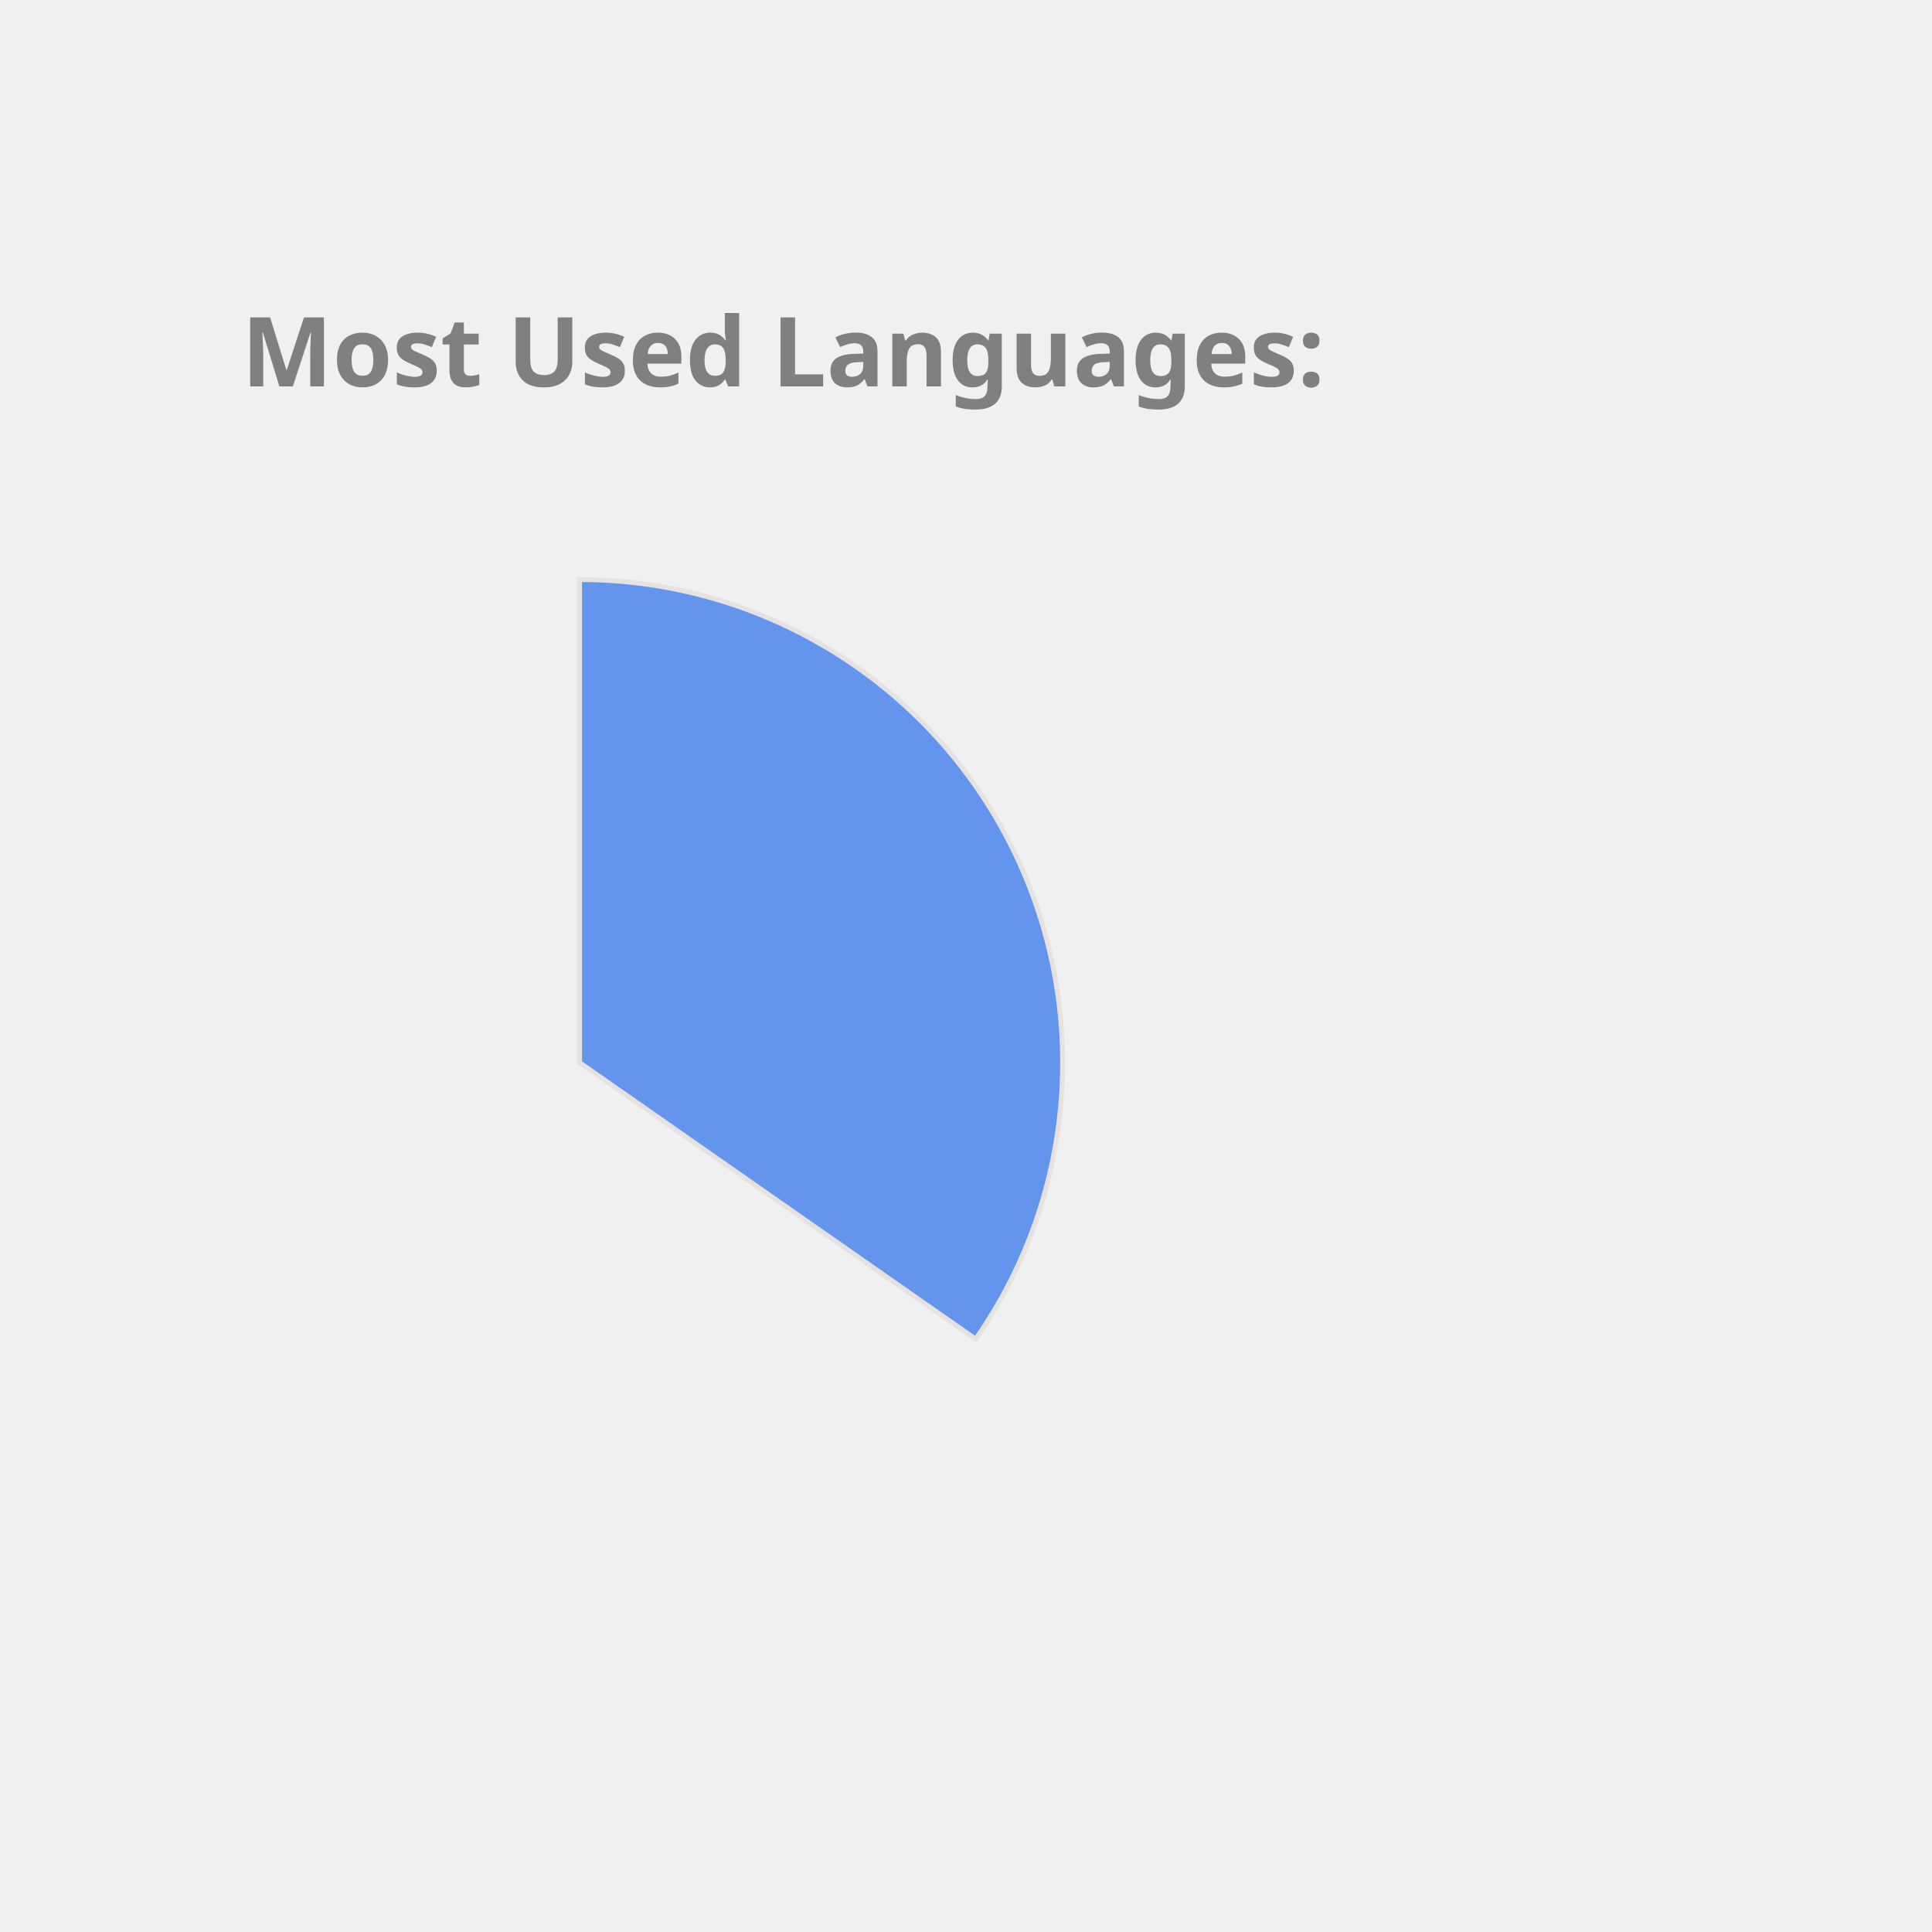
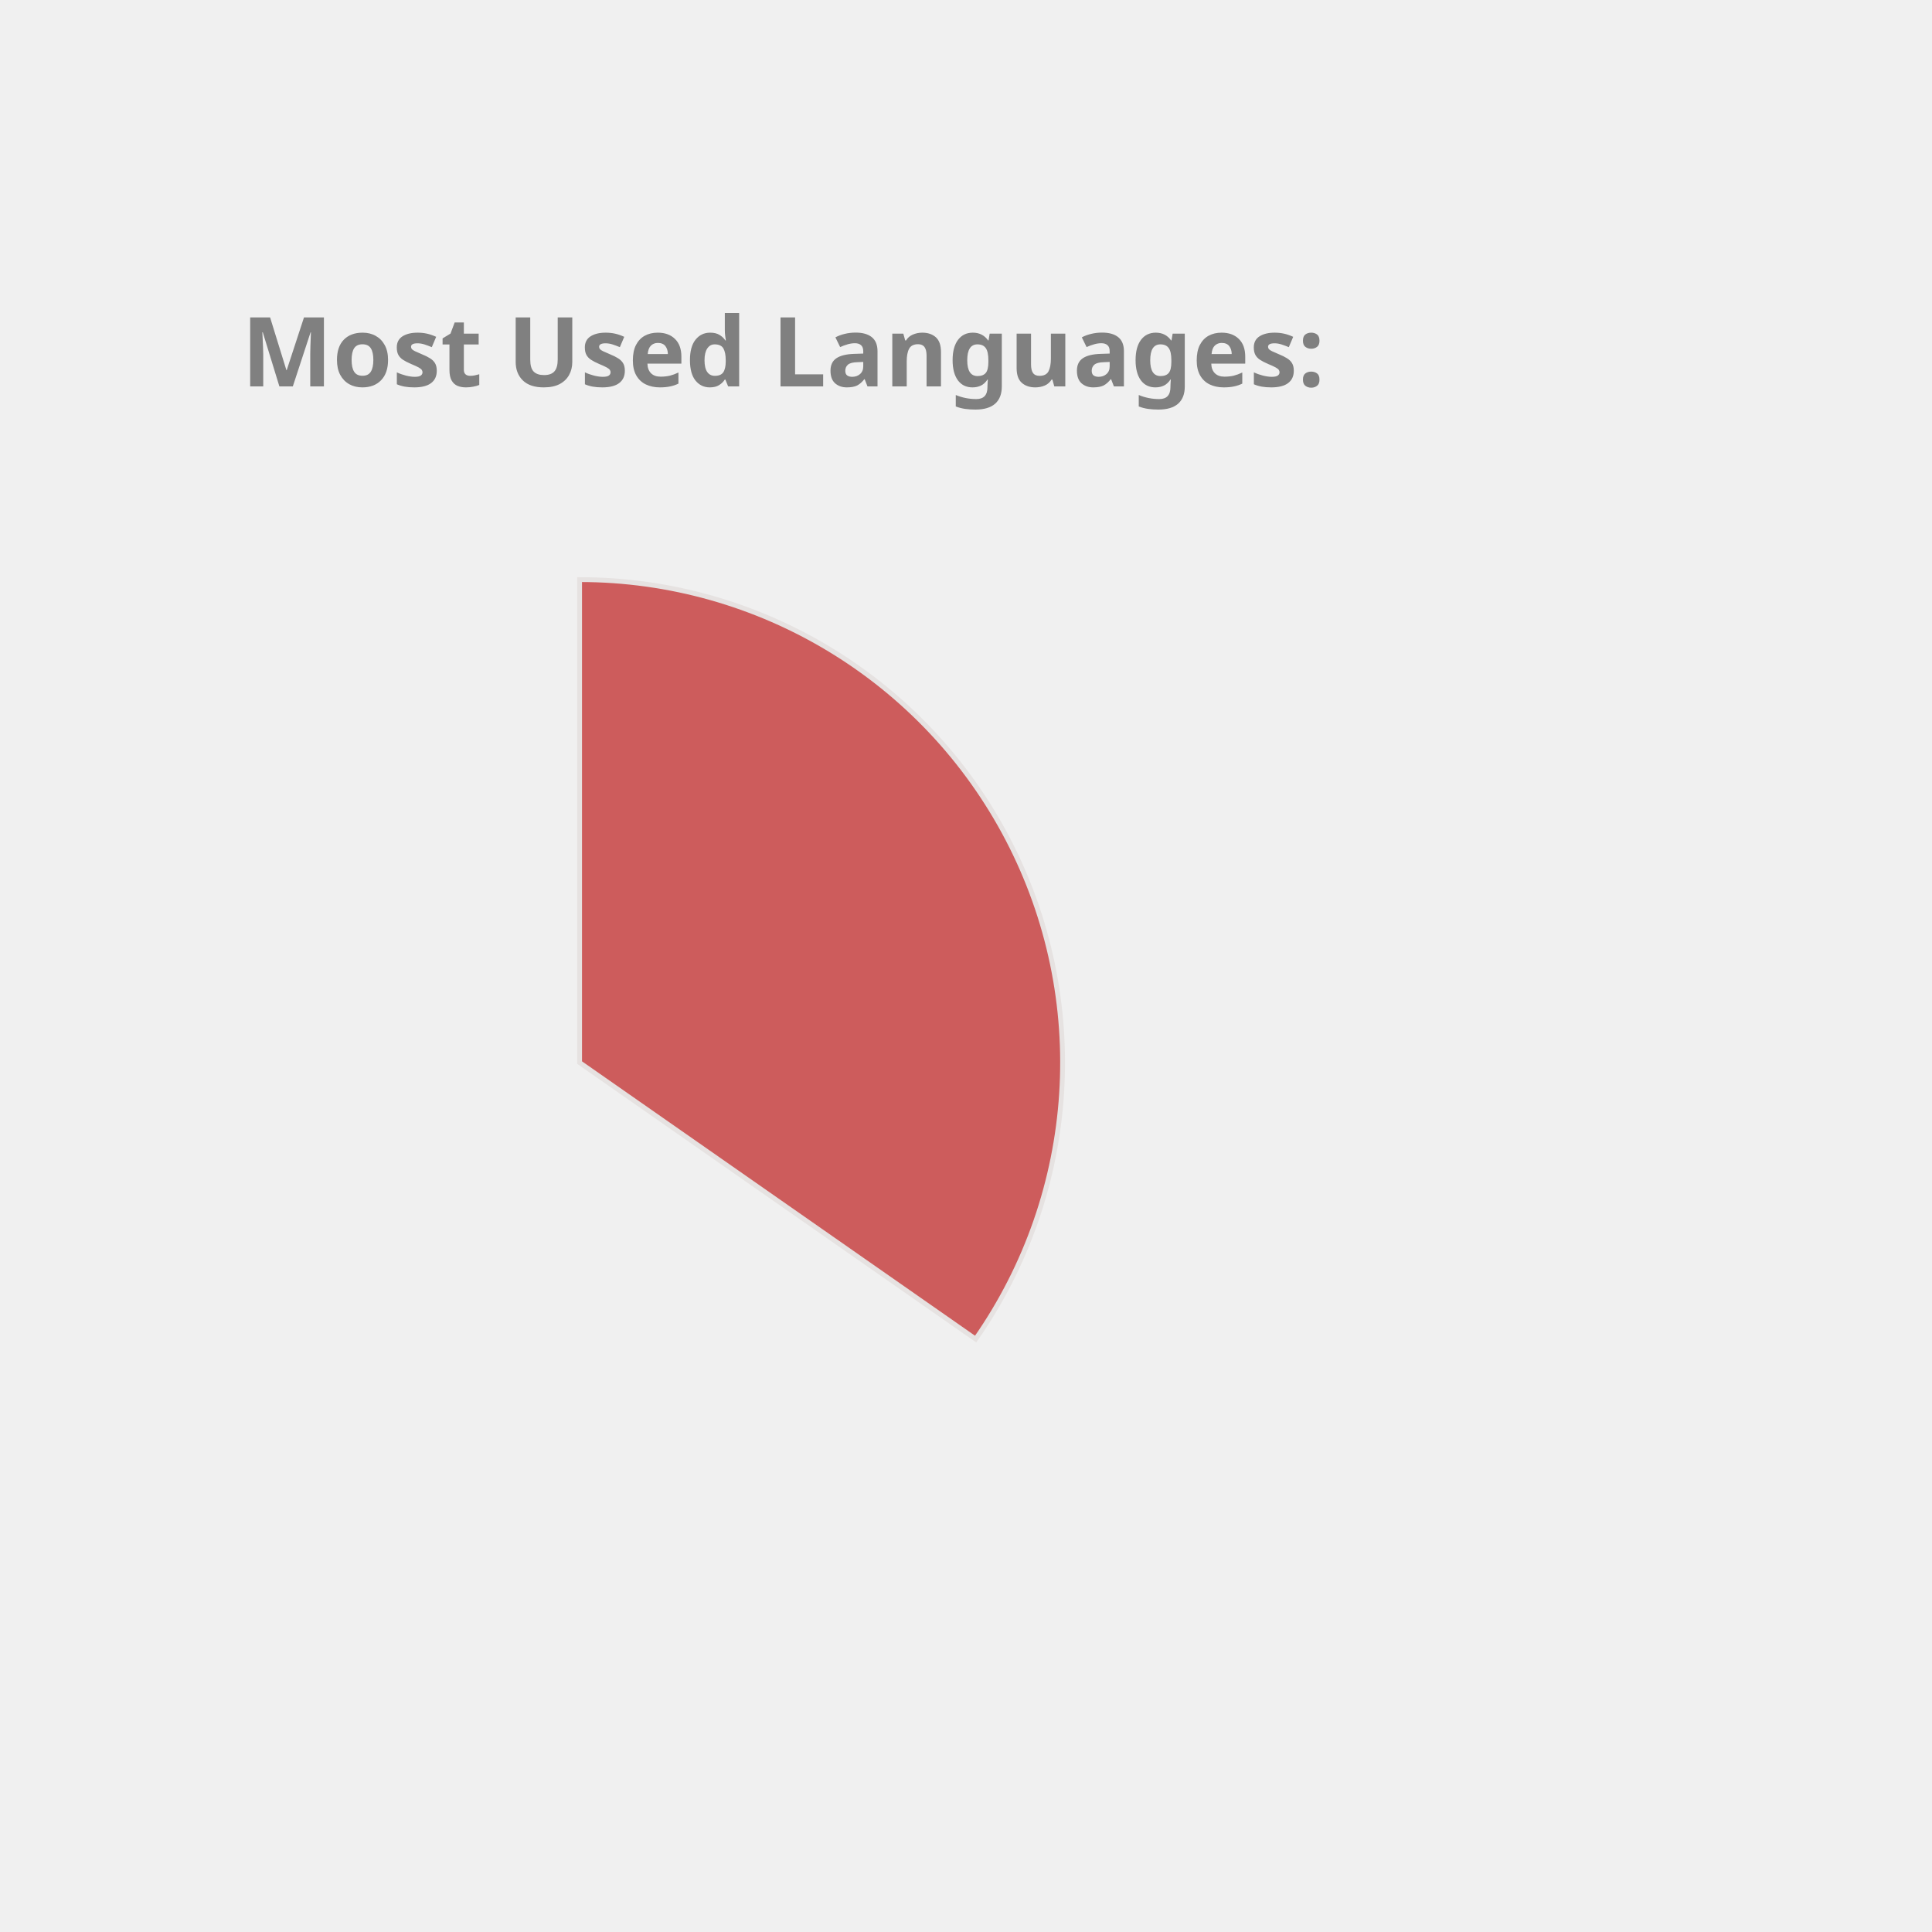
<svg xmlns="http://www.w3.org/2000/svg" height="350px" width="350px" viewBox="0 0 400 400">
  <style> 
        .label {
                font: bold 20px sans-serif;
                color: #404040;
                -webkit-text-stroke: 1px white;
        }

        path {
                stroke: #E6E2E1;
                stroke-width: 1px;
                transform: translate(60px, 100px);
        }

        .path_1 {
                animation: fadeIn 5s linear forwards;
        }

        .path_2 {
                transform: scale(0);
                animation: fadeIn 5s linear forwards 5s;
        }


        
        .path_3 {
                transform: scale(0);
                animation: fadeIn 5s linear forwards 10s;
        }


        .path_4 {
                transform: scale(0);
                animation: fadeIn 5s linear forwards 15s;
        }

        .path_5 {
                transform: scale(0);
                animation: fadeIn 5s linear forwards 20s;
        }

        .path_6 {
                transform: scale(0);
                animation: fadeIn 5s linear forwards 25s;
        }

        .path_7 {
                transform: scale(0);
                animation: fadeIn 5s linear forwards 30s;
        }

        .path_8 {
                transform: scale(0);
                animation: fadeIn 5s linear forwards 35s;
        }

        .path_9 {
                transform: scale(0);
                animation: fadeIn 5s linear forwards 40s;
        }

        .path_10 {
                transform: scale(0);
                animation: fadeIn 5s linear forwards 45s;
        }

        @keyframes fadeIn {
                0% {                        
                        transform: translate(250px, 300px) rotate(0deg) scale(0);
                        
                }
                50% {
                        transform: translate(150px, 220px) rotate(180deg) scale(0.5);
                        
                }
                
                100% {
                        transform: translate(60px, 120px) rotate(360deg) scale(1);
                        
                }
        }
        .txt_1 {
                opacity: 0;
                animation: txtShow 5s linear forwards 0s;
        }

        .txt_2 {
                opacity: 0;
                animation: txtShow 5s linear forwards 5s;
        }

        .txt_3 {
                opacity: 0;
                animation: txtShow 5s linear forwards 10s;
        }

        .txt_4 {
                opacity: 0;
                animation: txtShow 5s linear forwards 15s;
        }

        .txt_5 {
                opacity: 0;
                animation: txtShow 5s linear forwards 20s;
        }

        .txt_6 {
                opacity: 0;
                animation: txtShow 5s linear forwards 25s;
        }

        .txt_7 {
                opacity: 0;
                animation: txtShow 5s linear forwards 30s;
        }

        .txt_8 {
                opacity: 0;
                animation: txtShow 5s linear forwards 35s;
        }

        .txt_9 {
                opacity: 0;
                animation: txtShow 5s linear forwards 40s;
        }

        .txt_10 {
                opacity: 0;
                animation: txtShow 5s linear forwards 45s;
        }

        @keyframes txtShow {
                0% {                        
                        opacity: 0;
                        transform: translate(0px, 0px) scale(0);
                }
                100% {
                        opacity: 1;
                        transform: translate(0px, 0px) scale(1);
                        
                }
        }
</style>
-   <path class="path_1" d="M 60,120 L 60,20 A 100,100 0 0 1 141.995,177.243 Z" fill="CornflowerBlue" stroke="#fff" stroke-width="2" />
-   <text class="txt_1" x="260" y="150" fill="CornflowerBlue" stroke="CornflowerBlue" stroke-width="1">Java</text>
-   <path class="path_2" d="M 60,120 L 141.995,177.243 A 100,100 0 0 1 -27.932,167.624 Z" fill="MediumSlateBlue" stroke="#fff" stroke-width="2" />
-   <text class="txt_2" x="260" y="170" fill="MediumSlateBlue" stroke="MediumSlateBlue" stroke-width="1">TypeScript</text>
-   <path class="path_3" d="M 60,120 L -27.932,167.624 A 100,100 0 0 1 -29.101,74.601 Z" fill="DodgerBlue" stroke="#fff" stroke-width="2" />
-   <text class="txt_3" x="260" y="190" fill="DodgerBlue" stroke="DodgerBlue" stroke-width="1">JavaScript</text>
-   <path class="path_4" d="M 60,120 L -29.101,74.601 A 100,100 0 0 1 -11.154,49.735 Z" fill="Pink" stroke="#fff" stroke-width="2" />
-   <text class="txt_4" x="260" y="210" fill="Pink" stroke="Pink" stroke-width="1">HTML</text>
-   <path class="path_5" d="M 60,120 L -11.154,49.735 A 100,100 0 0 1 10.181,33.293 Z" fill="SteelBlue" stroke="#fff" stroke-width="2" />
-   <text class="txt_5" x="260" y="230" fill="SteelBlue" stroke="SteelBlue" stroke-width="1">CSS</text>
+   <path class="path_1" d="M 60,120 L 60,20 A 100,100 0 0 1 141.995,177.243 Z" fill="IndianRed" stroke="#fff" stroke-width="2" />
+   <text class="txt_1" x="260" y="150" fill="IndianRed" stroke="IndianRed" stroke-width="1">Java</text>
+   <path class="path_2" d="M 60,120 L 141.995,177.243 A 100,100 0 0 1 -27.932,167.624 Z" fill="Gold" stroke="#fff" stroke-width="2" />
+   <text class="txt_2" x="260" y="170" fill="Gold" stroke="Gold" stroke-width="1">TypeScript</text>
+   <path class="path_3" d="M 60,120 L -27.932,167.624 A 100,100 0 0 1 -29.101,74.601 Z" fill="SteelBlue" stroke="#fff" stroke-width="2" />
+   <text class="txt_3" x="260" y="190" fill="SteelBlue" stroke="SteelBlue" stroke-width="1">JavaScript</text>
+   <path class="path_4" d="M 60,120 L -29.101,74.601 A 100,100 0 0 1 -11.154,49.735 Z" fill="Tan" stroke="#fff" stroke-width="2" />
+   <text class="txt_4" x="260" y="210" fill="Tan" stroke="Tan" stroke-width="1">HTML</text>
+   <path class="path_5" d="M 60,120 L -11.154,49.735 A 100,100 0 0 1 10.181,33.293 Z" fill="MediumSlateBlue" stroke="#fff" stroke-width="2" />
+   <text class="txt_5" x="260" y="230" fill="MediumSlateBlue" stroke="MediumSlateBlue" stroke-width="1">CSS</text>
  <path class="path_6" d="M 60,120 L 10.181,33.293 A 100,100 0 0 1 32.705,23.797 Z" fill="Chocolate" stroke="#fff" stroke-width="2" />
  <text class="txt_6" x="260" y="250" fill="Chocolate" stroke="Chocolate" stroke-width="1">Sass</text>
-   <path class="path_7" d="M 60,120 L 32.705,23.797 A 100,100 0 0 1 41.879,21.655 Z" fill="Tomato" stroke="#fff" stroke-width="2" />
-   <text class="txt_7" x="260" y="270" fill="Tomato" stroke="Tomato" stroke-width="1">Python</text>
-   <path class="path_8" d="M 60,120 L 41.879,21.655 A 100,100 0 0 1 50.589,20.444 Z" fill="Tan" stroke="#fff" stroke-width="2" />
-   <text class="txt_8" x="260" y="290" fill="Tan" stroke="Tan" stroke-width="1">Batchfile</text>
-   <path class="path_9" d="M 60,120 L 50.589,20.444 A 100,100 0 0 1 54.348,20.16 Z" fill="Gold" stroke="#fff" stroke-width="2" />
-   <text class="txt_9" x="260" y="310" fill="Gold" stroke="Gold" stroke-width="1">Mustache</text>
-   <path class="path_10" d="M 60,120 L 54.348,20.16 A 100,100 0 0 1 58.115,20.018 Z" fill="MediumTurquoise" stroke="#fff" stroke-width="2" />
-   <text class="txt_10" x="260" y="330" fill="MediumTurquoise" stroke="MediumTurquoise" stroke-width="1">SCSS</text>
+   <path class="path_7" d="M 60,120 L 32.705,23.797 A 100,100 0 0 1 41.879,21.655 Z" fill="Crimson" stroke="#fff" stroke-width="2" />
+   <text class="txt_7" x="260" y="270" fill="Crimson" stroke="Crimson" stroke-width="1">Python</text>
+   <path class="path_8" d="M 60,120 L 41.879,21.655 A 100,100 0 0 1 50.589,20.444 Z" fill="Pink" stroke="#fff" stroke-width="2" />
+   <text class="txt_8" x="260" y="290" fill="Pink" stroke="Pink" stroke-width="1">Batchfile</text>
+   <path class="path_9" d="M 60,120 L 50.589,20.444 A 100,100 0 0 1 54.348,20.16 Z" fill="Tomato" stroke="#fff" stroke-width="2" />
+   <text class="txt_9" x="260" y="310" fill="Tomato" stroke="Tomato" stroke-width="1">Mustache</text>
+   <path class="path_10" d="M 60,120 L 54.348,20.16 A 100,100 0 0 1 58.115,20.018 Z" fill="CornflowerBlue" stroke="#fff" stroke-width="2" />
+   <text class="txt_10" x="260" y="330" fill="CornflowerBlue" stroke="CornflowerBlue" stroke-width="1">SCSS</text>
  <g class="label">
    <text x="50" y="80" fill="grey">Most Used Languages:</text>
  </g>
</svg>
